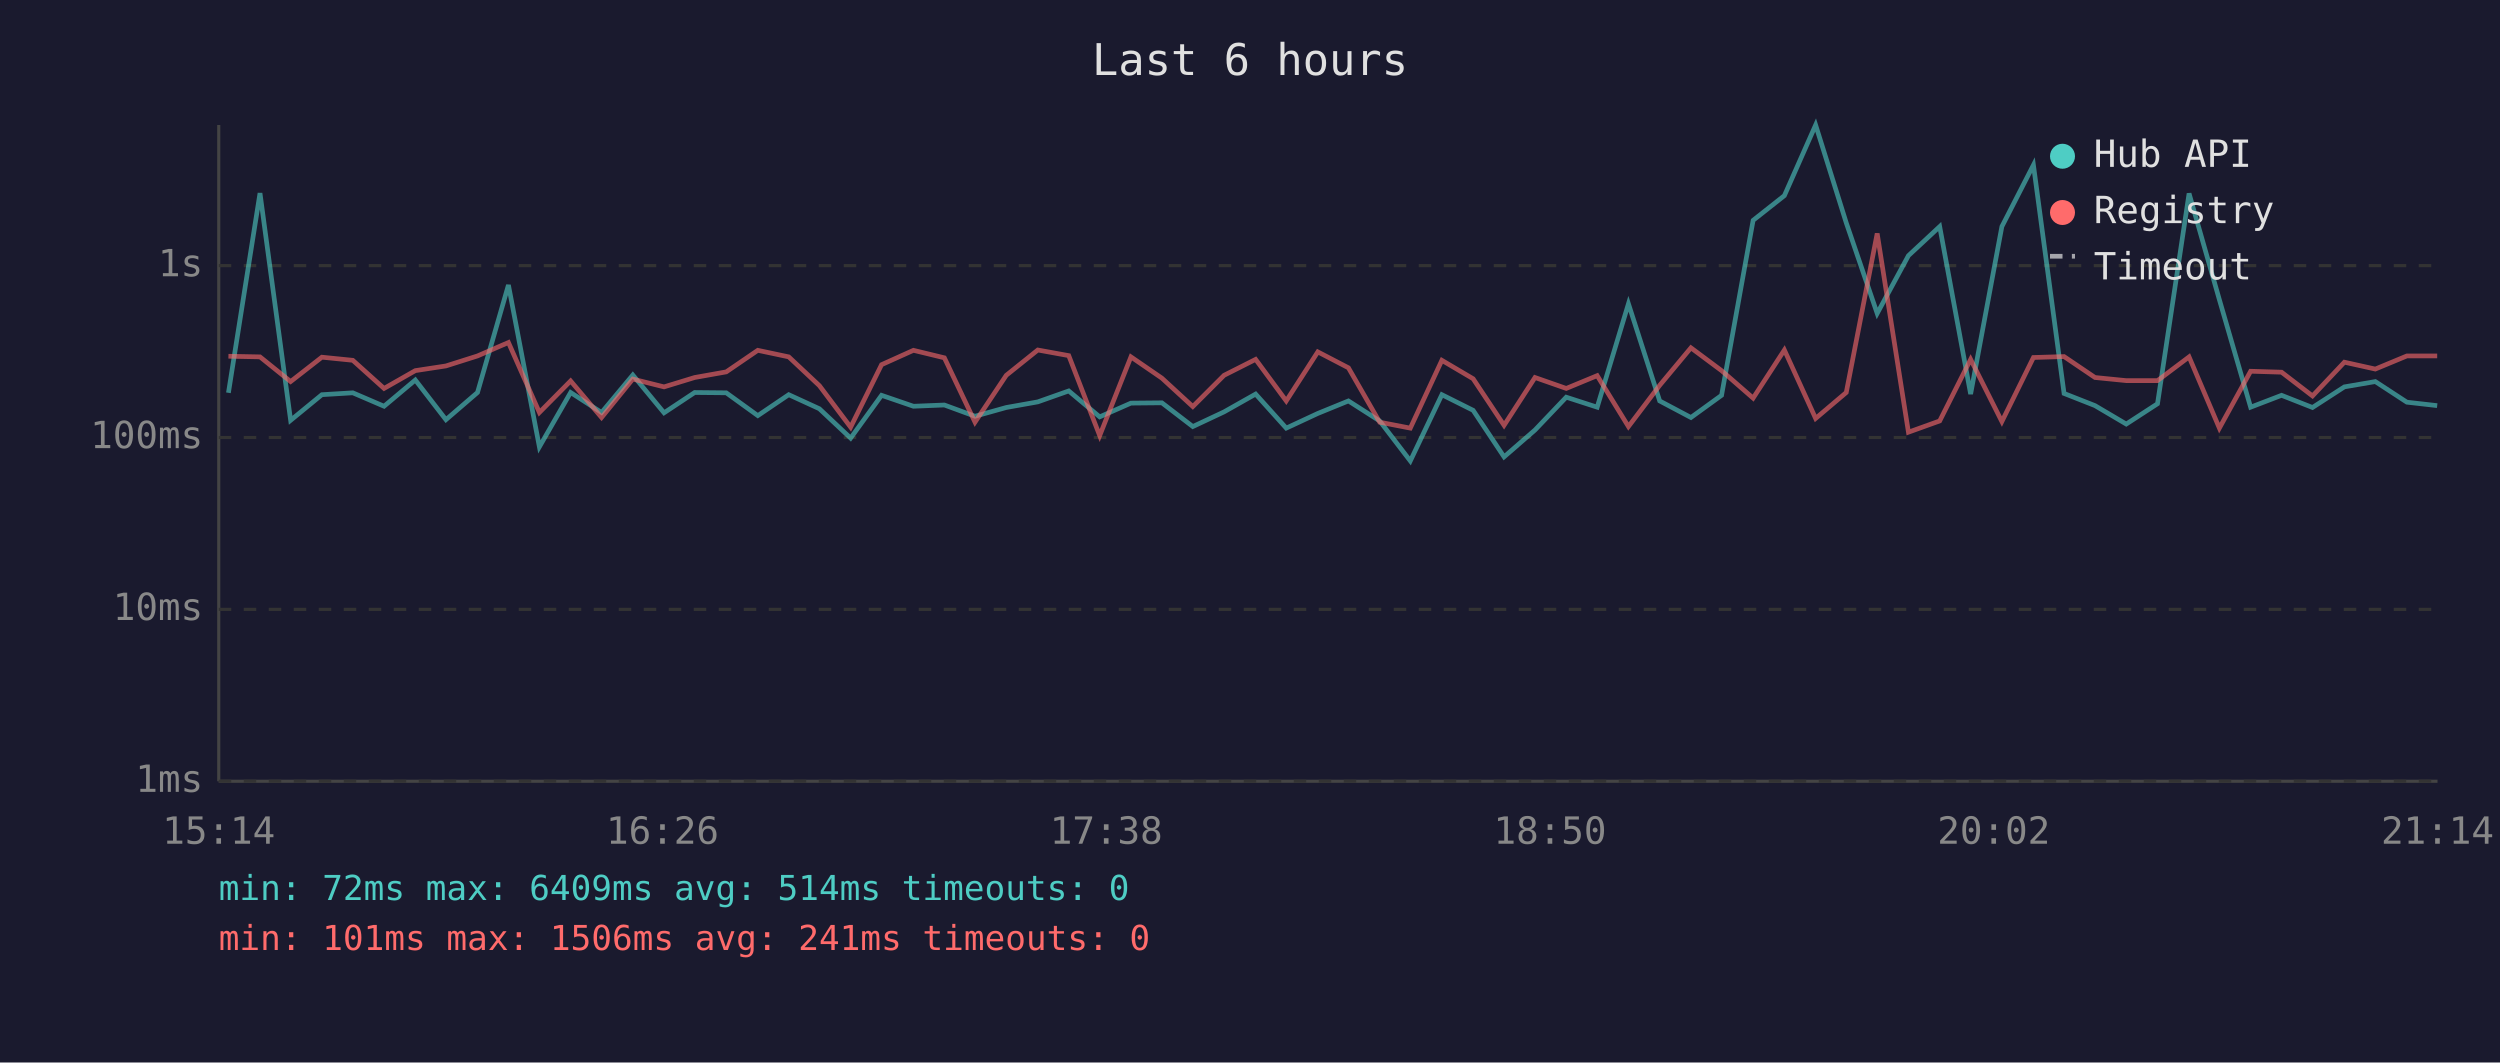
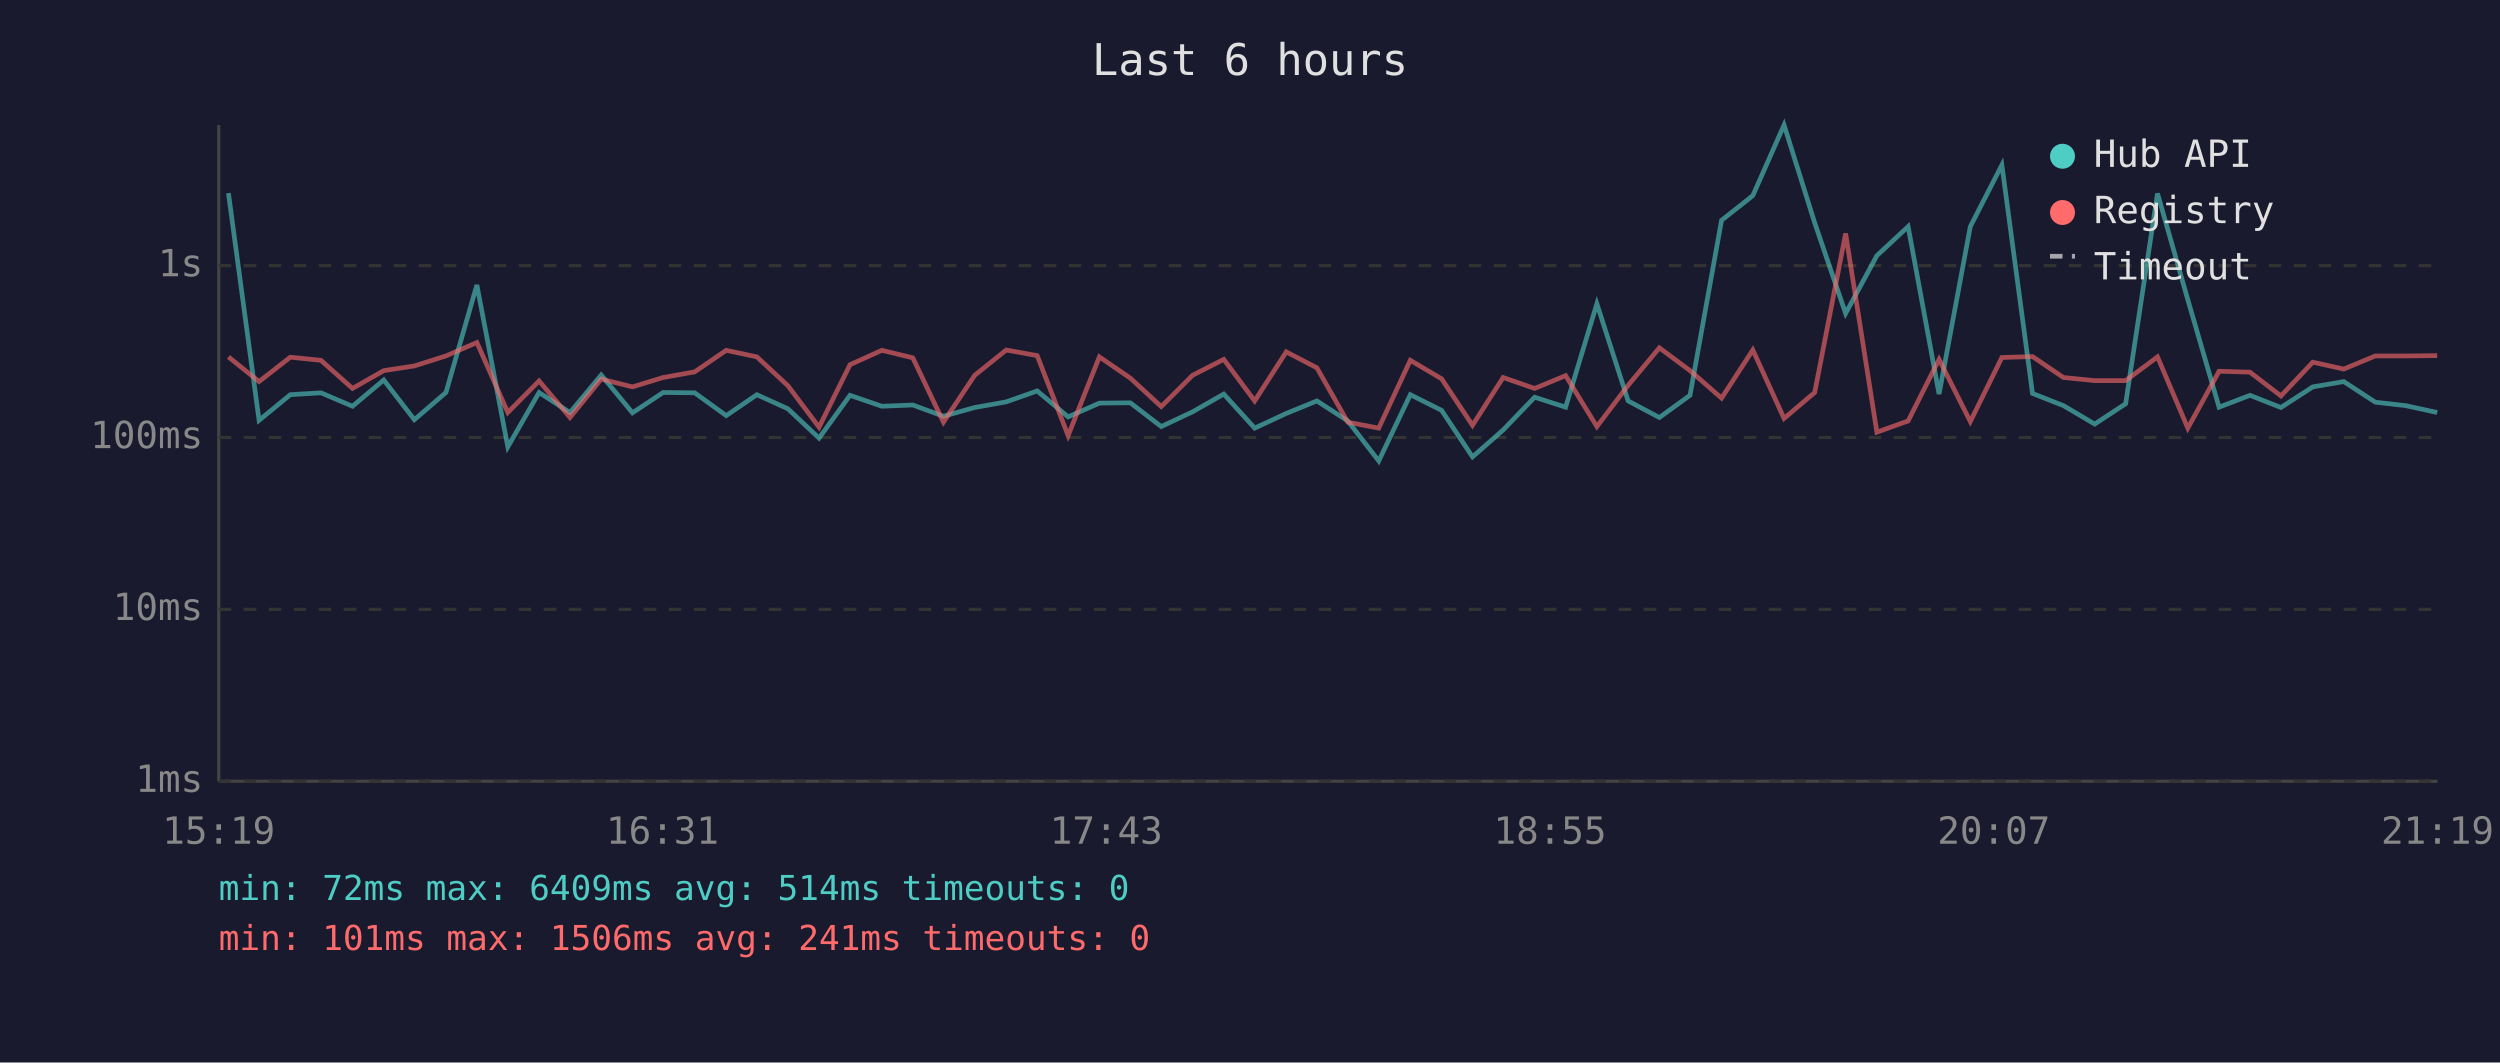
<svg xmlns="http://www.w3.org/2000/svg" viewBox="0 0 800 340" font-family="monospace" font-size="12">
  <rect width="800" height="340" fill="#1a1a2e" />
  <text x="400" y="24" fill="#e0e0e0" font-size="14" text-anchor="middle">Last 6 hours</text>
  <line x1="70" y1="40" x2="70" y2="250" stroke="#444" stroke-width="1" />
  <line x1="70" y1="250" x2="780" y2="250" stroke="#444" stroke-width="1" />
  <line x1="70" y1="250" x2="780" y2="250" stroke="#333" stroke-width="1" stroke-dasharray="4" />
  <text x="65" y="250" fill="#888" text-anchor="end" dominant-baseline="middle">1ms</text>
  <line x1="70" y1="195" x2="780" y2="195" stroke="#333" stroke-width="1" stroke-dasharray="4" />
  <text x="65" y="195" fill="#888" text-anchor="end" dominant-baseline="middle">10ms</text>
  <line x1="70" y1="140" x2="780" y2="140" stroke="#333" stroke-width="1" stroke-dasharray="4" />
  <text x="65" y="140" fill="#888" text-anchor="end" dominant-baseline="middle">100ms</text>
  <line x1="70" y1="85" x2="780" y2="85" stroke="#333" stroke-width="1" stroke-dasharray="4" />
  <text x="65" y="85" fill="#888" text-anchor="end" dominant-baseline="middle">1s</text>
-   <text x="70" y="270" fill="#888" text-anchor="middle">15:14</text>
-   <text x="212" y="270" fill="#888" text-anchor="middle">16:26</text>
-   <text x="354" y="270" fill="#888" text-anchor="middle">17:38</text>
-   <text x="496" y="270" fill="#888" text-anchor="middle">18:50</text>
-   <text x="638" y="270" fill="#888" text-anchor="middle">20:02</text>
-   <text x="780" y="270" fill="#888" text-anchor="middle">21:14</text>
-   <polyline points="73.1,125.7 83.2,61.8 93.0,134.5 103.0,126.3 112.9,125.7 122.9,130.0 132.9,121.6 142.7,134.3 152.8,125.6 162.7,91.2 172.6,143.0 182.6,125.6 192.5,132.0 202.5,120.0 212.5,132.1 222.3,125.6 232.4,125.7 242.5,133.0 252.4,126.3 262.2,130.8 272.2,140.2 282.1,126.5 292.3,130.0 302.2,129.6 312.0,133.2 322.0,130.4 332.1,128.6 342.0,125.1 351.9,133.4 361.9,129.0 371.8,128.9 381.7,136.5 391.7,131.8 401.8,126.1 411.6,137.0 421.7,132.3 431.5,128.3 441.5,134.7 451.3,147.5 461.4,126.3 471.4,131.3 481.3,146.2 491.2,137.6 501.2,127.1 511.1,130.3 521.1,97.2 531.1,128.3 541.1,133.6 550.9,126.5 561.0,70.5 571.0,62.6 581.0,40.0 590.8,71.3 600.7,100.3 610.7,81.8 620.7,72.5 630.6,126.1 640.6,72.5 650.7,52.8 660.5,125.9 670.4,129.8 680.4,135.7 690.4,129.2 700.5,61.9 710.2,95.9 720.2,130.3 730.1,126.5 740.0,130.4 750.2,123.8 760.1,122.1 770.2,128.7 779.9,129.8" fill="none" stroke="#4ecdc4" stroke-width="1.5" opacity="0.6" />
-   <polyline points="73.1,114.0 83.2,114.2 93.0,122.1 103.0,114.3 112.9,115.3 122.9,124.3 132.9,118.6 142.7,117.1 152.8,113.9 162.7,109.6 172.6,132.0 182.6,121.9 192.5,133.6 202.5,121.3 212.5,123.8 222.3,120.8 232.4,119.0 242.5,112.1 252.4,114.2 262.2,123.4 272.2,136.7 282.1,116.7 292.3,112.1 302.2,114.5 312.0,135.1 322.0,120.1 332.1,112.0 342.0,113.8 351.9,139.4 361.9,114.2 371.8,121.0 381.7,130.1 391.7,120.1 401.8,115.0 411.6,128.3 421.7,112.6 431.5,117.7 441.5,135.1 451.3,137.0 461.4,115.3 471.4,121.2 481.3,136.1 491.2,120.8 501.2,124.3 511.1,120.2 521.1,136.5 531.1,123.3 541.1,111.3 550.9,118.6 561.0,127.4 571.0,112.0 581.0,133.9 590.8,125.6 600.7,74.7 610.7,138.3 620.7,134.7 630.6,115.0 640.6,134.9 650.7,114.4 660.5,114.1 670.4,120.8 680.4,121.8 690.4,121.8 700.5,114.2 710.2,137.0 720.2,118.8 730.1,119.1 740.0,126.7 750.2,115.9 760.1,118.1 770.2,113.9 779.9,113.9" fill="none" stroke="#ff6b6b" stroke-width="1.5" opacity="0.6" />
+   <text x="70" y="270" fill="#888" text-anchor="middle">15:19</text>
+   <text x="212" y="270" fill="#888" text-anchor="middle">16:31</text>
+   <text x="354" y="270" fill="#888" text-anchor="middle">17:43</text>
+   <text x="496" y="270" fill="#888" text-anchor="middle">18:55</text>
+   <text x="638" y="270" fill="#888" text-anchor="middle">20:07</text>
+   <text x="780" y="270" fill="#888" text-anchor="middle">21:19</text>
+   <polyline points="73.1,61.8 82.9,134.5 92.9,126.3 102.7,125.7 112.8,130.0 122.8,121.6 132.6,134.3 142.7,125.6 152.6,91.2 162.5,143.0 172.5,125.6 182.4,132.0 192.4,120.0 202.4,132.1 212.2,125.6 222.3,125.7 232.4,133.0 242.2,126.3 252.1,130.8 262.1,140.2 272.0,126.5 282.2,130.0 292.1,129.6 301.9,133.2 311.9,130.4 322.0,128.6 331.9,125.1 341.8,133.4 351.8,129.0 361.7,128.9 371.6,136.5 381.6,131.8 391.6,126.1 401.5,137.0 411.6,132.3 421.4,128.3 431.3,134.7 441.2,147.5 451.3,126.3 461.3,131.3 471.2,146.2 481.0,137.6 491.1,127.1 501.0,130.3 511.0,97.2 521.0,128.3 531.0,133.6 540.8,126.5 550.9,70.5 560.9,62.6 570.9,40.0 580.7,71.3 590.6,100.3 600.6,81.8 610.6,72.5 620.5,126.1 630.5,72.5 640.6,52.8 650.4,125.9 660.3,129.8 670.3,135.7 680.2,129.2 690.4,61.9 700.1,95.9 710.1,130.3 720.0,126.5 729.9,130.4 740.1,123.8 750.0,122.1 760.1,128.7 769.8,129.8 779.9,132.0" fill="none" stroke="#4ecdc4" stroke-width="1.5" opacity="0.6" />
+   <polyline points="73.1,114.2 82.9,122.1 92.9,114.3 102.7,115.3 112.8,124.3 122.8,118.6 132.6,117.1 142.7,113.9 152.6,109.6 162.5,132.0 172.5,121.9 182.4,133.6 192.4,121.3 202.4,123.8 212.2,120.8 222.3,119.0 232.4,112.1 242.2,114.2 252.1,123.4 262.1,136.7 272.0,116.7 282.2,112.1 292.1,114.5 301.9,135.1 311.9,120.1 322.0,112.0 331.9,113.8 341.8,139.4 351.8,114.2 361.7,121.0 371.6,130.1 381.6,120.1 391.6,115.0 401.5,128.3 411.6,112.6 421.4,117.7 431.3,135.1 441.2,137.0 451.3,115.3 461.3,121.2 471.2,136.1 481.0,120.8 491.1,124.3 501.0,120.2 511.0,136.5 521.0,123.3 531.0,111.3 540.8,118.6 550.9,127.4 560.9,112.0 570.9,133.9 580.7,125.6 590.6,74.7 600.6,138.3 610.6,134.7 620.5,115.0 630.5,134.9 640.6,114.4 650.4,114.1 660.3,120.8 670.3,121.8 680.2,121.8 690.4,114.2 700.1,137.0 710.1,118.8 720.0,119.1 729.9,126.7 740.1,115.9 750.0,118.1 760.1,113.9 769.8,113.9 779.9,113.8" fill="none" stroke="#ff6b6b" stroke-width="1.5" opacity="0.6" />
  <circle cx="660" cy="50" r="4" fill="#4ecdc4" />
  <text x="670" y="50" fill="#e0e0e0" dominant-baseline="middle">Hub API</text>
  <circle cx="660" cy="68" r="4" fill="#ff6b6b" />
  <text x="670" y="68" fill="#e0e0e0" dominant-baseline="middle">Registry</text>
  <line x1="656" y1="82" x2="664" y2="82" stroke="#e0e0e0" stroke-width="1.5" stroke-dasharray="4,3" opacity="0.7" />
  <text x="670" y="86" fill="#e0e0e0" dominant-baseline="middle">Timeout</text>
  <text x="70" y="288" fill="#4ecdc4" font-size="11">min: 72ms  max: 6409ms  avg: 514ms  timeouts: 0</text>
  <text x="70" y="304" fill="#ff6b6b" font-size="11">min: 101ms  max: 1506ms  avg: 241ms  timeouts: 0</text>
</svg>
